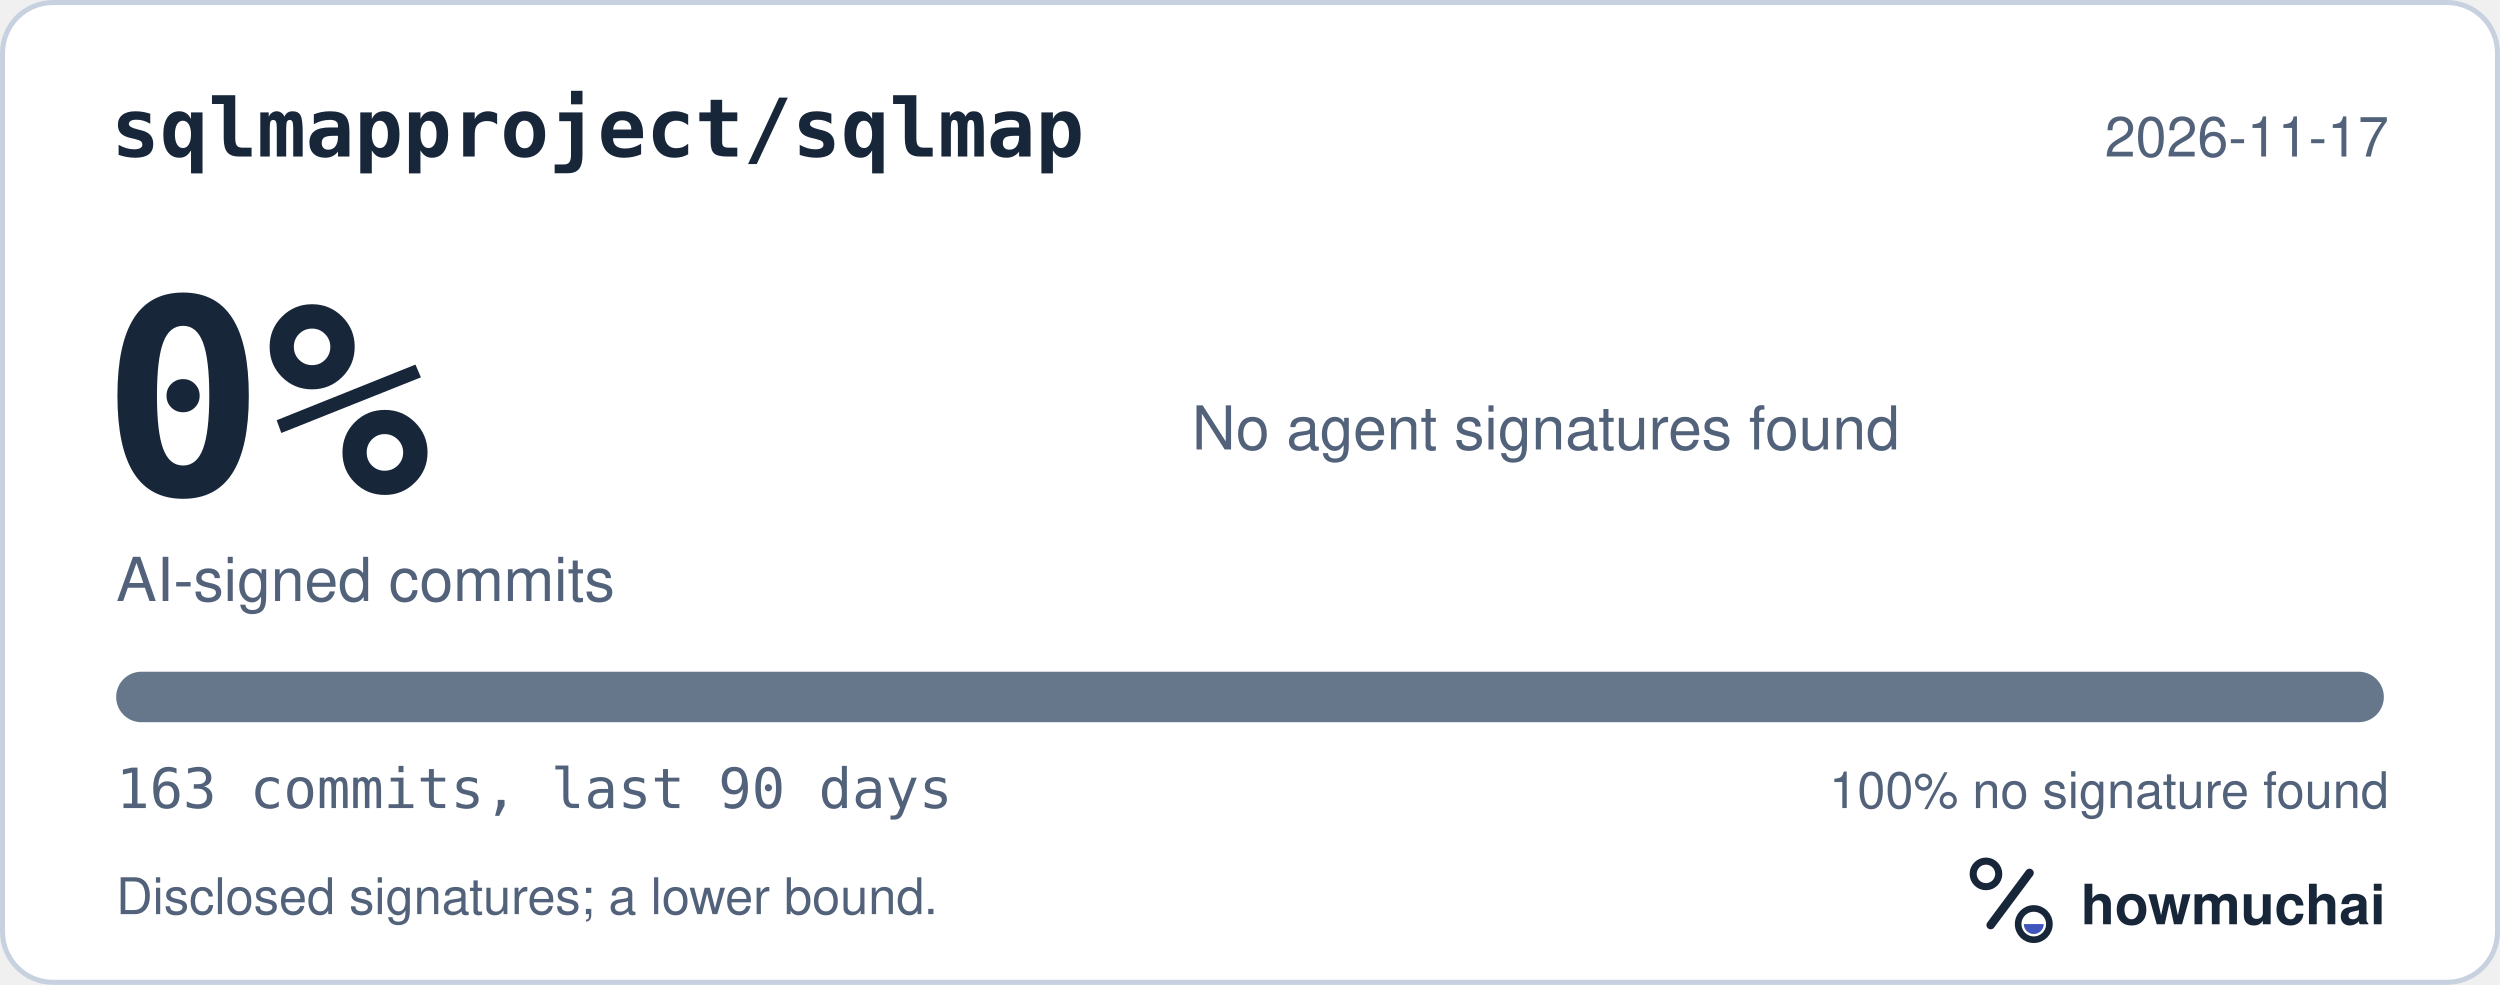
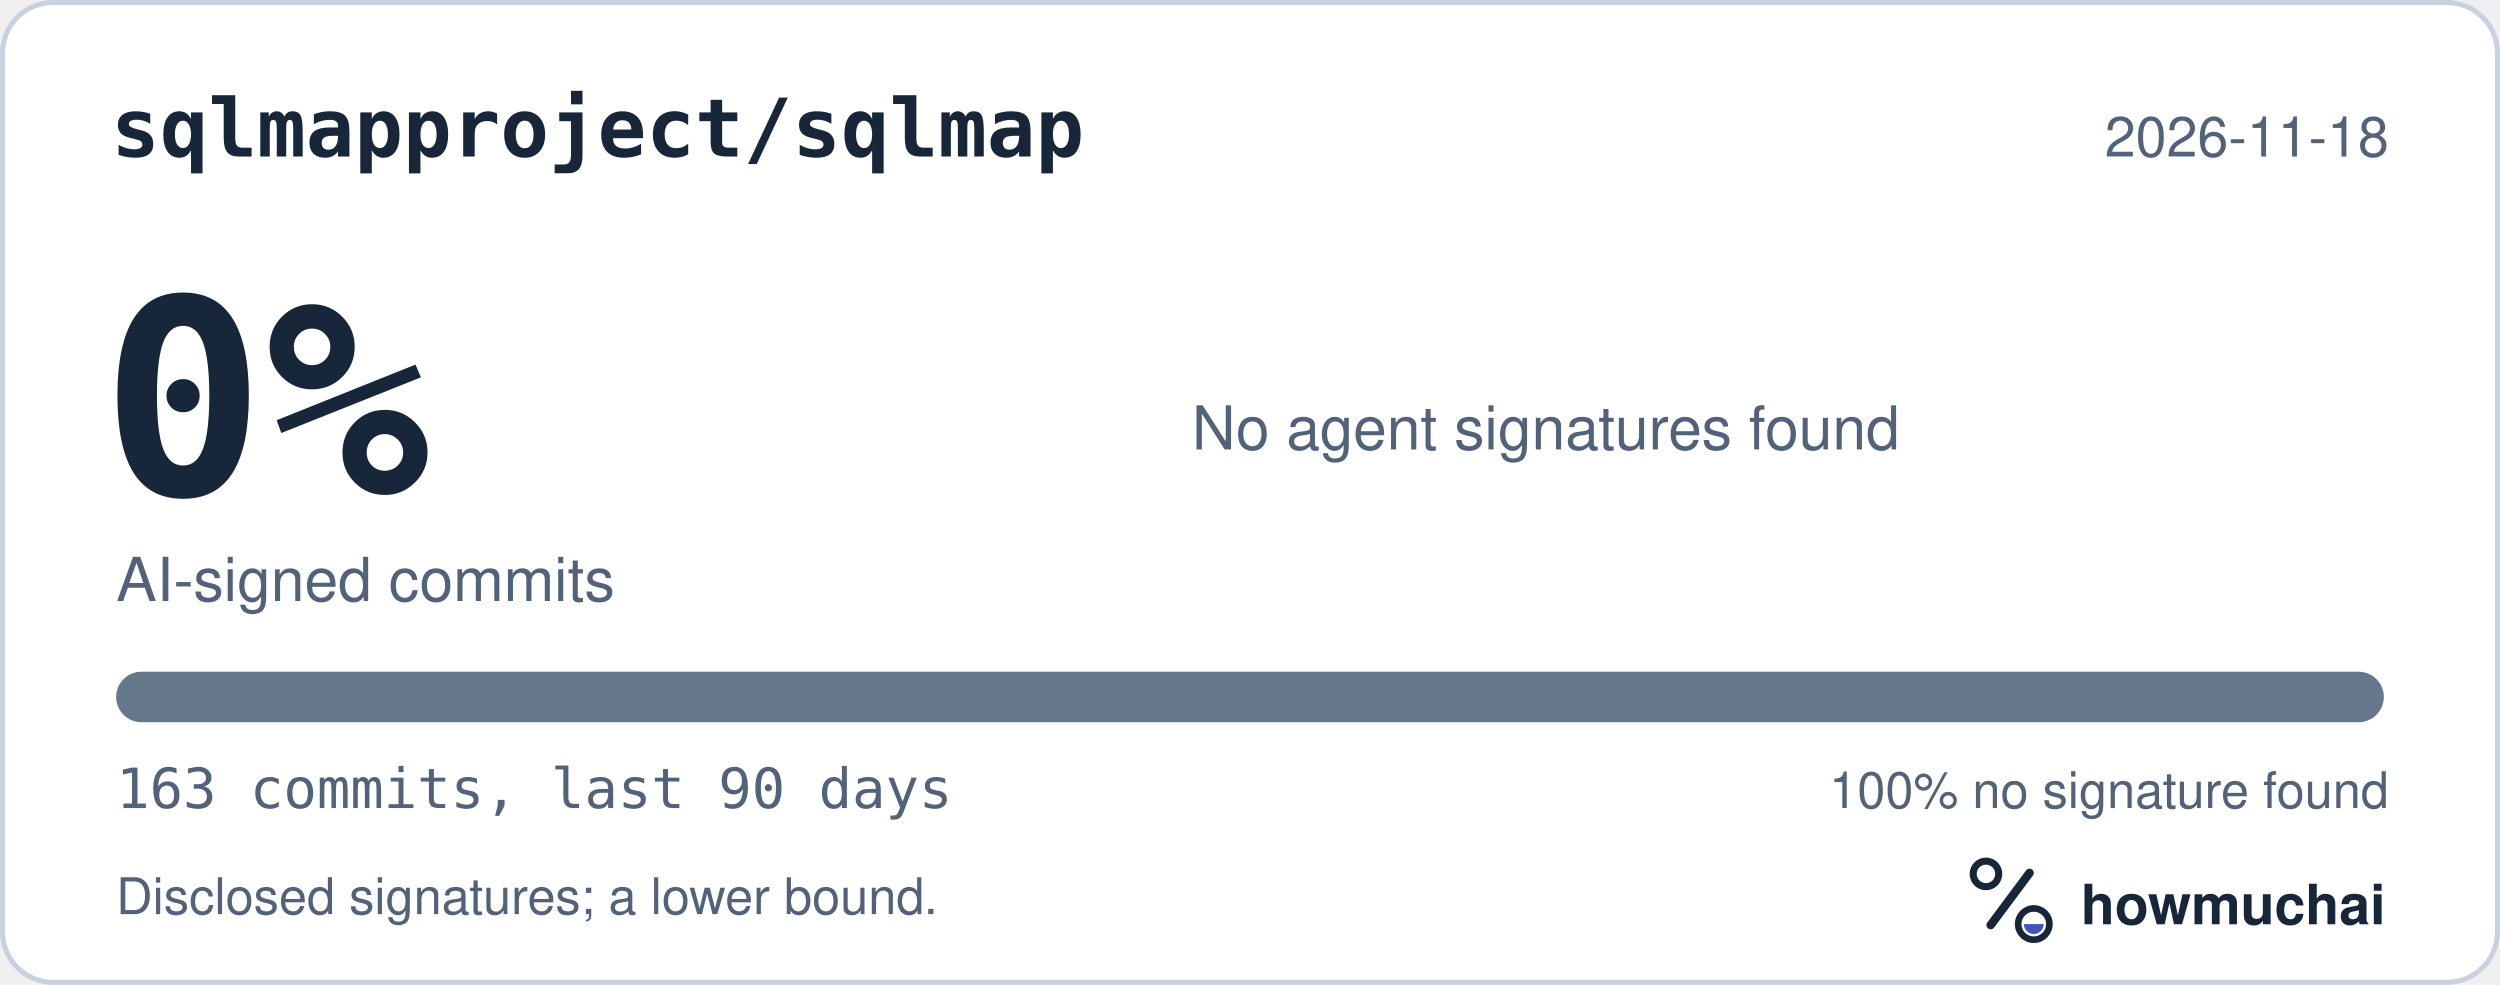
<svg xmlns="http://www.w3.org/2000/svg" width="495" height="195" viewBox="0 0 495 195" role="img" aria-labelledby="hm-t hm-d">
  <rect x="0.5" y="0.5" width="494" height="194" rx="10" fill="#FFFFFF" stroke="#C7D1DF" />
  <text x="22" y="31" fill="#18263A" font-family="ui-monospace, SF Mono, Menlo, Consolas, IBM Plex Mono, monospace" font-size="16" font-weight="600">sqlmapproject/sqlmap</text>
-   <text x="473" y="31" fill="#52627A" font-family="-apple-system, BlinkMacSystemFont, Segoe UI, Helvetica, Arial, Fira Sans, sans-serif" font-size="11" text-anchor="end">2026-11-17</text>
+   <text x="473" y="31" fill="#52627A" font-family="-apple-system, BlinkMacSystemFont, Segoe UI, Helvetica, Arial, Fira Sans, sans-serif" font-size="11" text-anchor="end">2026-11-18</text>
  <text x="20" y="98" fill="#18263A" font-family="ui-monospace, SF Mono, Menlo, Consolas, IBM Plex Mono, monospace" font-size="54" font-weight="700">0%</text>
  <text x="23" y="119" fill="#52627A" font-family="-apple-system, BlinkMacSystemFont, Segoe UI, Helvetica, Arial, Fira Sans, sans-serif" font-size="12">AI-signed commits</text>
  <text x="236" y="89" fill="#52627A" font-family="-apple-system, BlinkMacSystemFont, Segoe UI, Helvetica, Arial, Fira Sans, sans-serif" font-size="12">No agent signatures found</text>
  <defs>
    <clipPath id="hm-bar">
      <rect x="23" y="133" width="449" height="10" rx="5" />
    </clipPath>
  </defs>
  <rect x="23" y="133" width="449" height="10" rx="5" fill="#66768B" />
  <g clip-path="url(#hm-bar)" />
  <text x="23" y="160" fill="#52627A" font-family="ui-monospace, SF Mono, Menlo, Consolas, IBM Plex Mono, monospace" font-size="11">163 commits, last 90 days</text>
  <text x="473" y="160" fill="#52627A" font-family="-apple-system, BlinkMacSystemFont, Segoe UI, Helvetica, Arial, Fira Sans, sans-serif" font-size="10" text-anchor="end">100% no signature found</text>
  <text x="23" y="181" fill="#52627A" font-family="-apple-system, BlinkMacSystemFont, Segoe UI, Helvetica, Arial, Fira Sans, sans-serif" font-size="10">Disclosed signatures; a lower bound.</text>
  <g transform="translate(386 166) scale(0.046875)">
    <circle cx="154" cy="150" r="54" fill="none" stroke="#18263A" stroke-width="30" />
    <path d="M174 366 338 146" fill="none" stroke="#18263A" stroke-width="36" stroke-linecap="round" />
    <circle cx="356" cy="362" r="66" fill="none" stroke="#18263A" stroke-width="28" />
    <path d="M314 362a42 42 0 0 0 84 0Z" fill="#4056BC" />
  </g>
  <text x="412" y="183" fill="#18263A" font-family="-apple-system, BlinkMacSystemFont, Segoe UI, Helvetica, Arial, Fira Sans, sans-serif" font-size="11" font-weight="650">howmuchai</text>
</svg>
